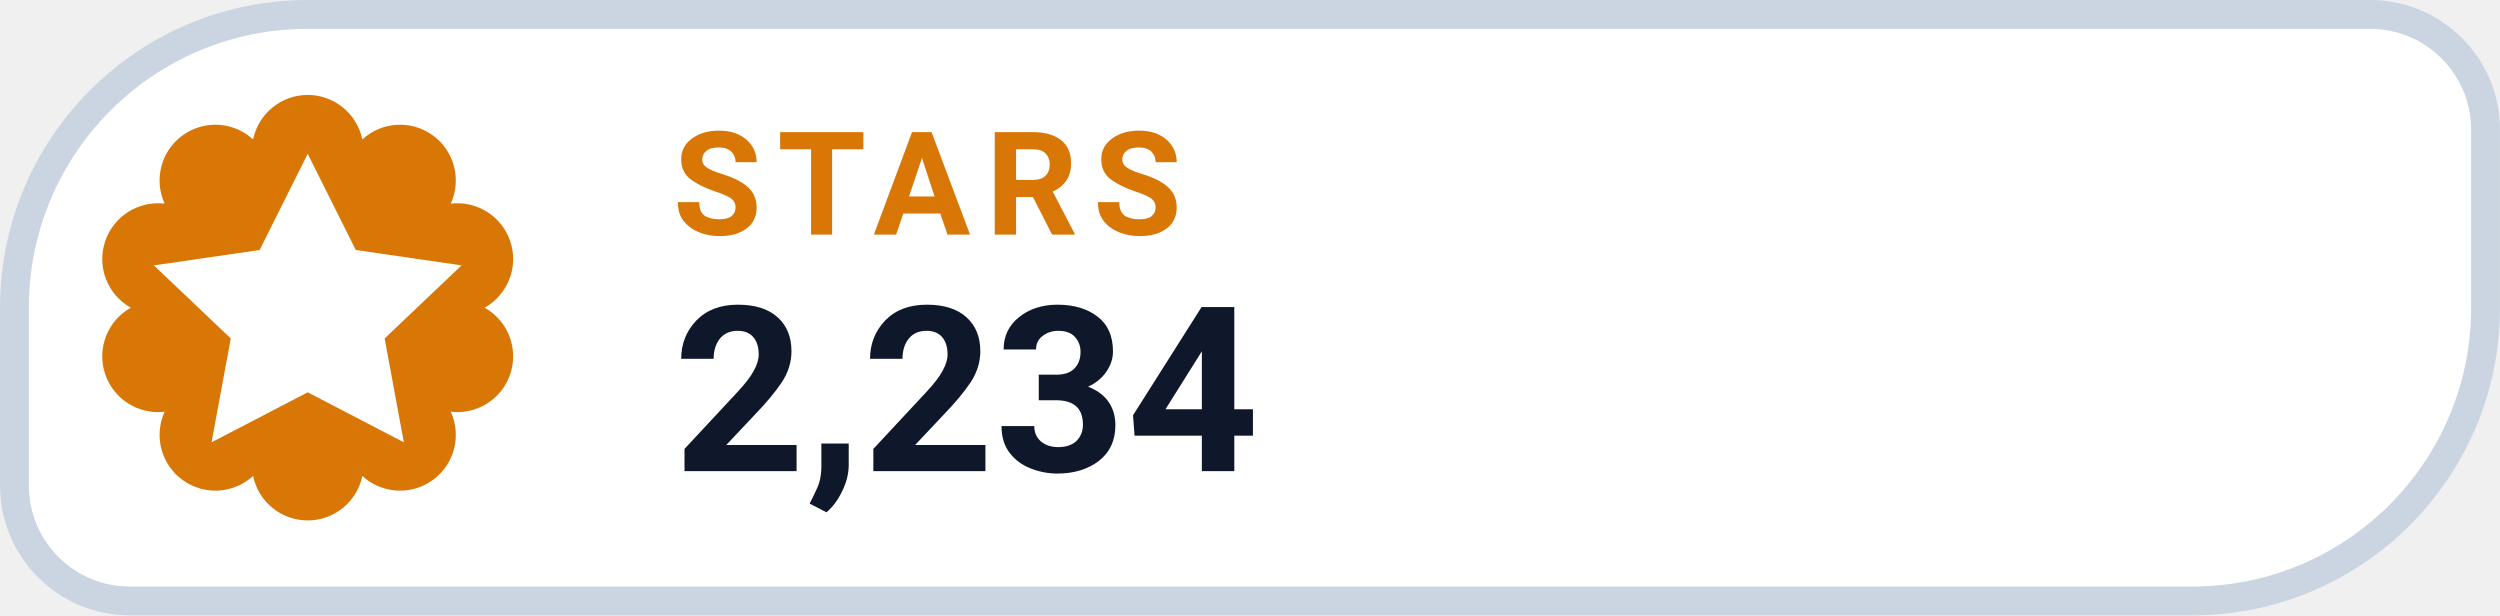
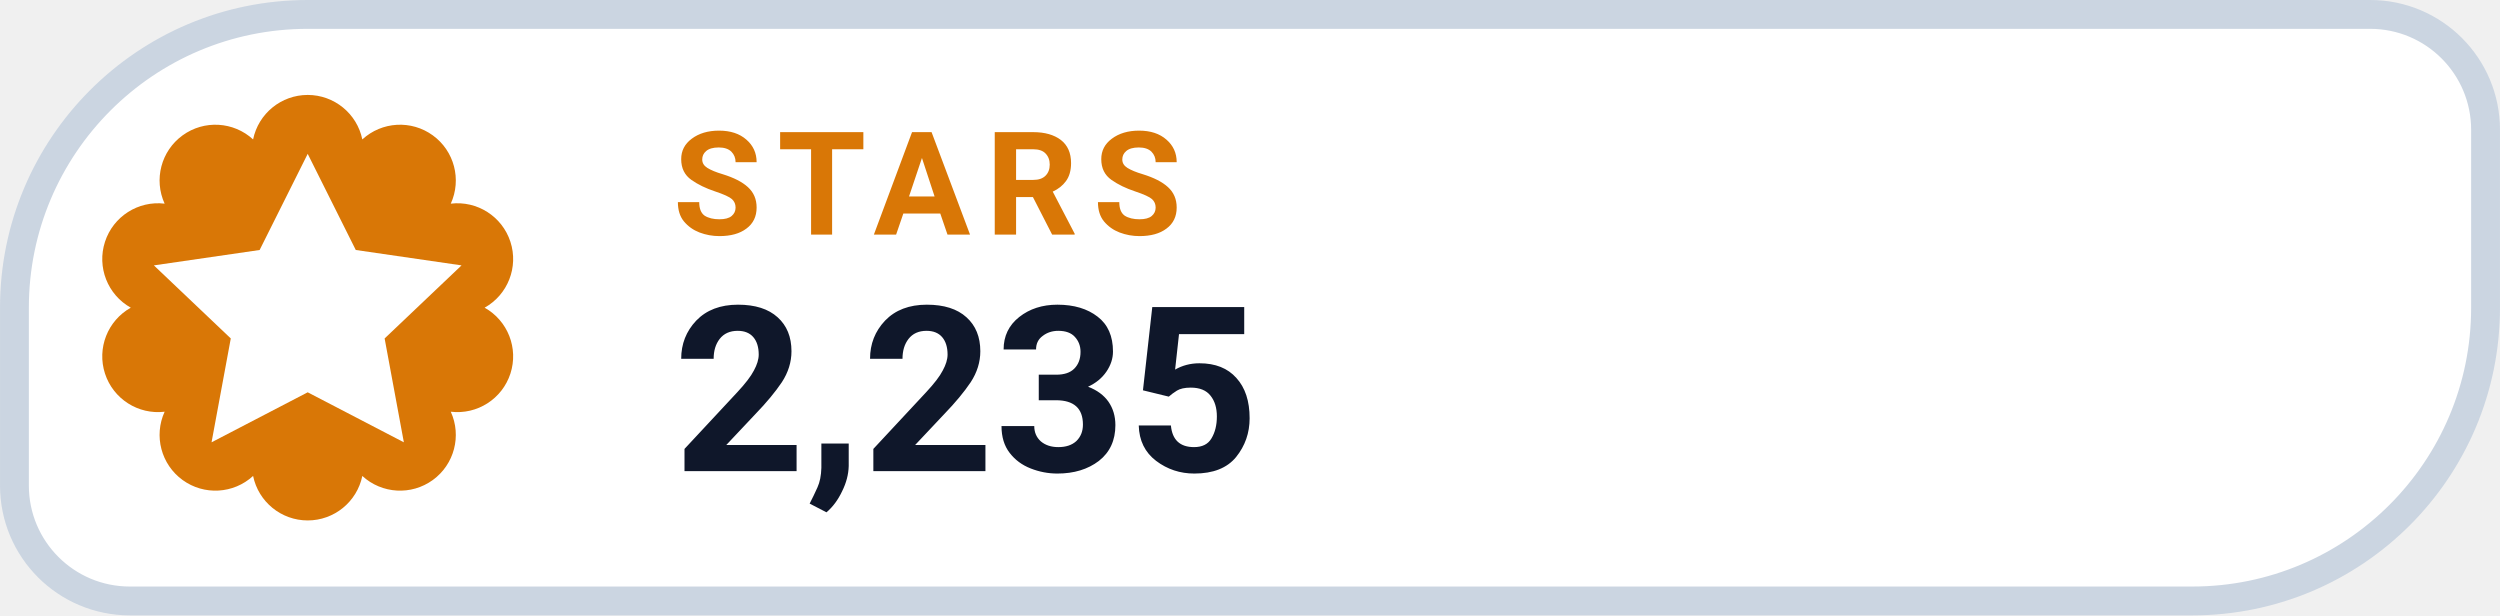
- <svg xmlns="http://www.w3.org/2000/svg" width="126" height="31.015" viewBox="0 0 130 32" role="img" aria-label="STARS 2,234">
+ <svg xmlns="http://www.w3.org/2000/svg" width="126" height="31.015" viewBox="0 0 130 32" role="img" aria-label="STARS 2,235">
  <path d="M 16.00 0.75 H 123.25 A 6.00 6.00 0 0 1 129.25 6.75 V 16.00 A 15.25 15.25 0 0 1 114.00 31.25 H 6.75 A 6.00 6.00 0 0 1 0.75 25.25 V 16.00 A 15.25 15.25 0 0 1 16.00 0.75 Z" fill="#FFFFFF" stroke="#CBD5E1" stroke-width="1.5" />
  <path d="M 13.16 7.25 A 2.90 2.90 0 0 1 18.84 7.25 A 2.90 2.90 0 0 1 23.44 10.59 A 2.90 2.90 0 0 1 25.20 16.00 A 2.90 2.90 0 0 1 23.44 21.41 A 2.90 2.90 0 0 1 18.84 24.75 A 2.90 2.90 0 0 1 13.16 24.75 A 2.90 2.90 0 0 1 8.56 21.41 A 2.90 2.90 0 0 1 6.80 16.00 A 2.90 2.90 0 0 1 8.56 10.59 A 2.90 2.90 0 0 1 13.16 7.25 Z" fill="#D97706" />
  <g transform="translate(16 16)" style="color:#FFFFFF;">
    <path d="M0 -8 l2.5 5 5.5 .8 -4 3.8 1 5.4 -5 -2.6 -5 2.6 1 -5.4 -4 -3.8 5.5 -.8 Z" fill="currentColor" />
  </g>
  <text x="35" y="12.2" fill="#D97706" font-family="-apple-system,BlinkMacSystemFont,'Segoe UI',Roboto,Helvetica,Arial,sans-serif" font-size="7.5" font-weight="700" letter-spacing=".8">STARS</text>
-   <text x="35" y="24.5" fill="#0F172A" font-family="-apple-system,BlinkMacSystemFont,'Segoe UI',Roboto,Helvetica,Arial,sans-serif" font-size="12" font-weight="750">2,234</text>
+   <text x="35" y="24.5" fill="#0F172A" font-family="-apple-system,BlinkMacSystemFont,'Segoe UI',Roboto,Helvetica,Arial,sans-serif" font-size="12" font-weight="750">2,235</text>
</svg>
